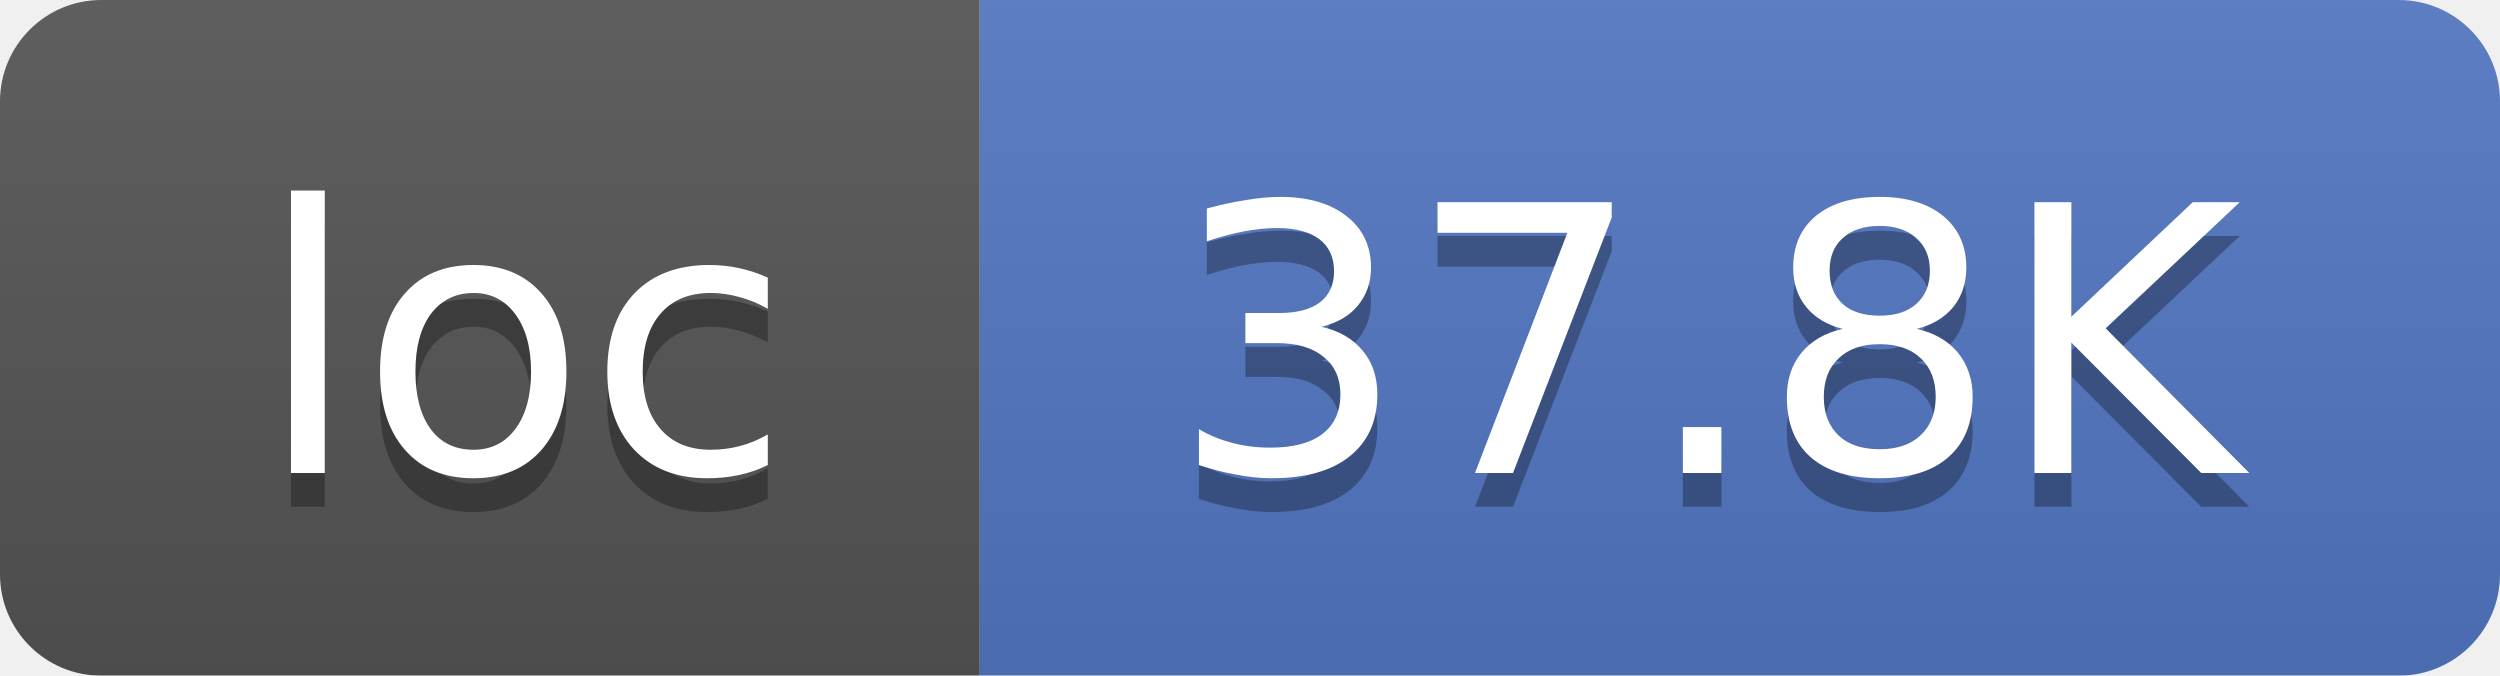
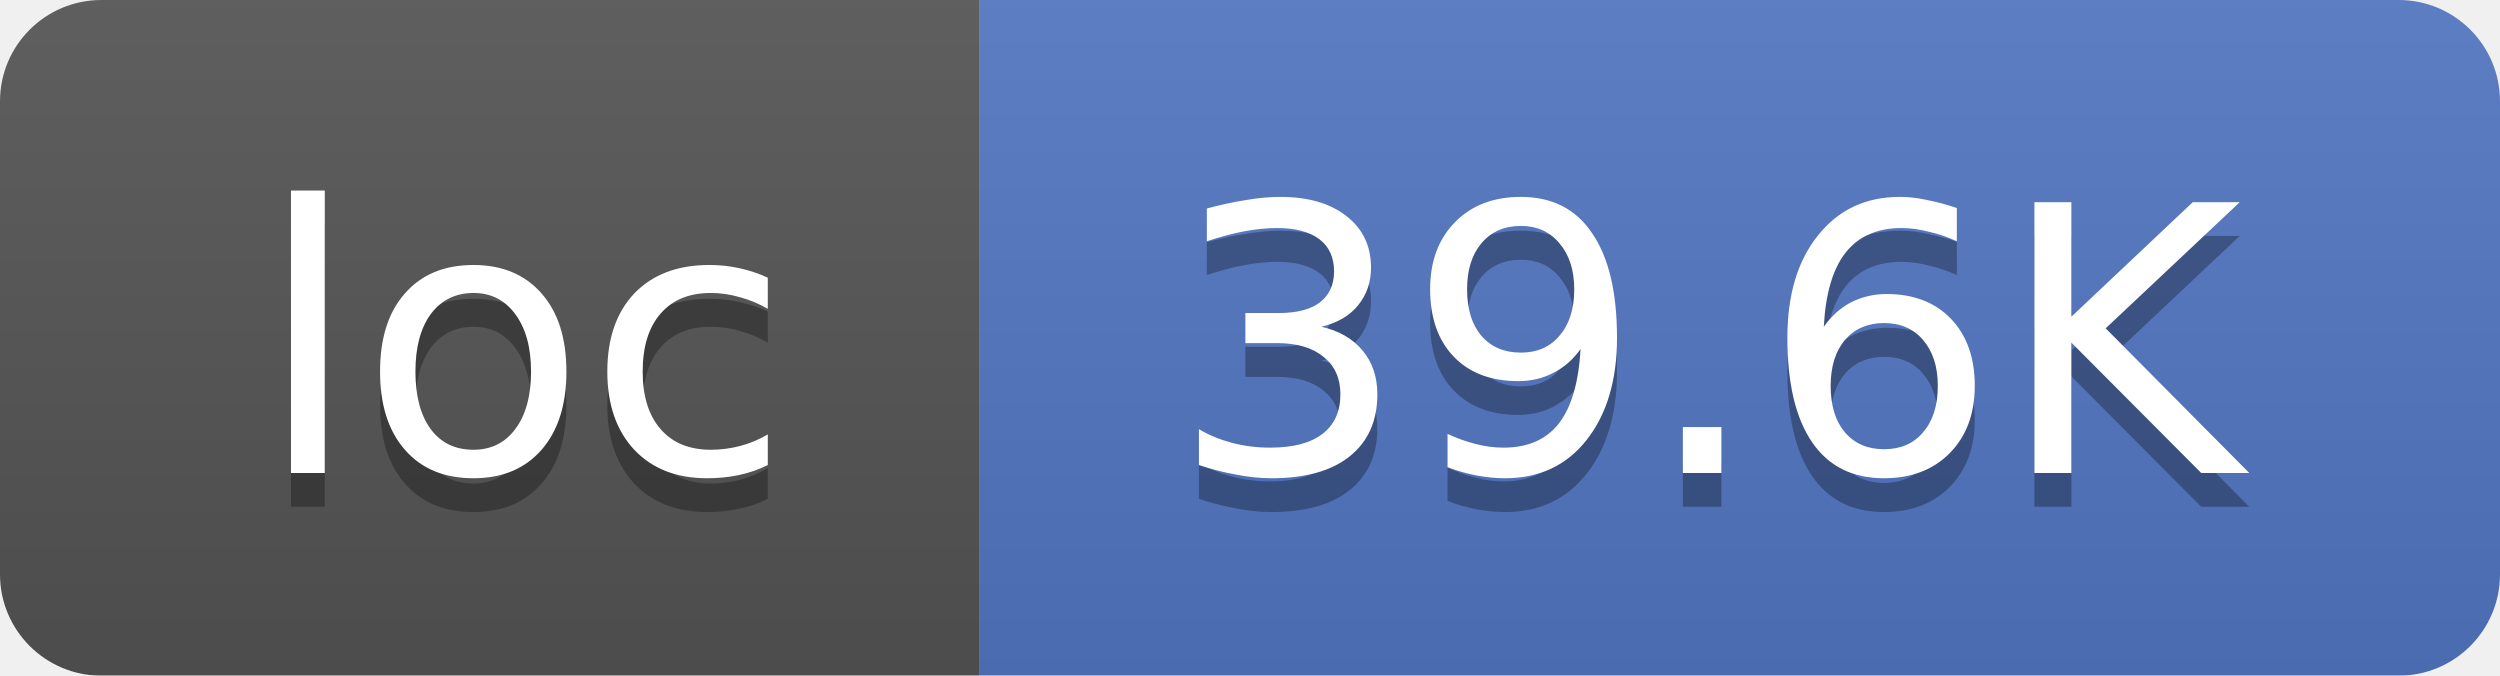
<svg xmlns="http://www.w3.org/2000/svg" width="74" height="20">
  <linearGradient id="smooth" x2="0" y2="100%">
    <stop offset="0" stop-color="#bbb" stop-opacity=".1" />
    <stop offset="1" stop-opacity=".1" />
  </linearGradient>
  <mask id="round">
    <rect width="74" height="20" rx="3" fill="#fff" />
  </mask>
  <g mask="url(#round)">
    <rect width="29" height="20" fill="#555" />
    <rect x="29" width="45" height="20" fill="#5277C3" />
    <rect width="74" height="20" fill="url(#smooth)" />
  </g>
  <g fill="#fff" text-anchor="middle" font-family="DejaVu Sans,Verdana,Geneva,sans-serif" font-size="11">
    <text x="15.5" y="15" fill="#010101" fill-opacity=".3">loc</text>
    <text x="15.5" y="14">loc</text>
-     <text x="50.5" y="15" fill="#010101" fill-opacity=".3">37.8K</text>
-     <text x="50.5" y="14">37.8K</text>
+     <text x="50.5" y="15" fill="#010101" fill-opacity=".3">39.6K</text>
+     <text x="50.5" y="14">39.6K</text>
  </g>
</svg>
